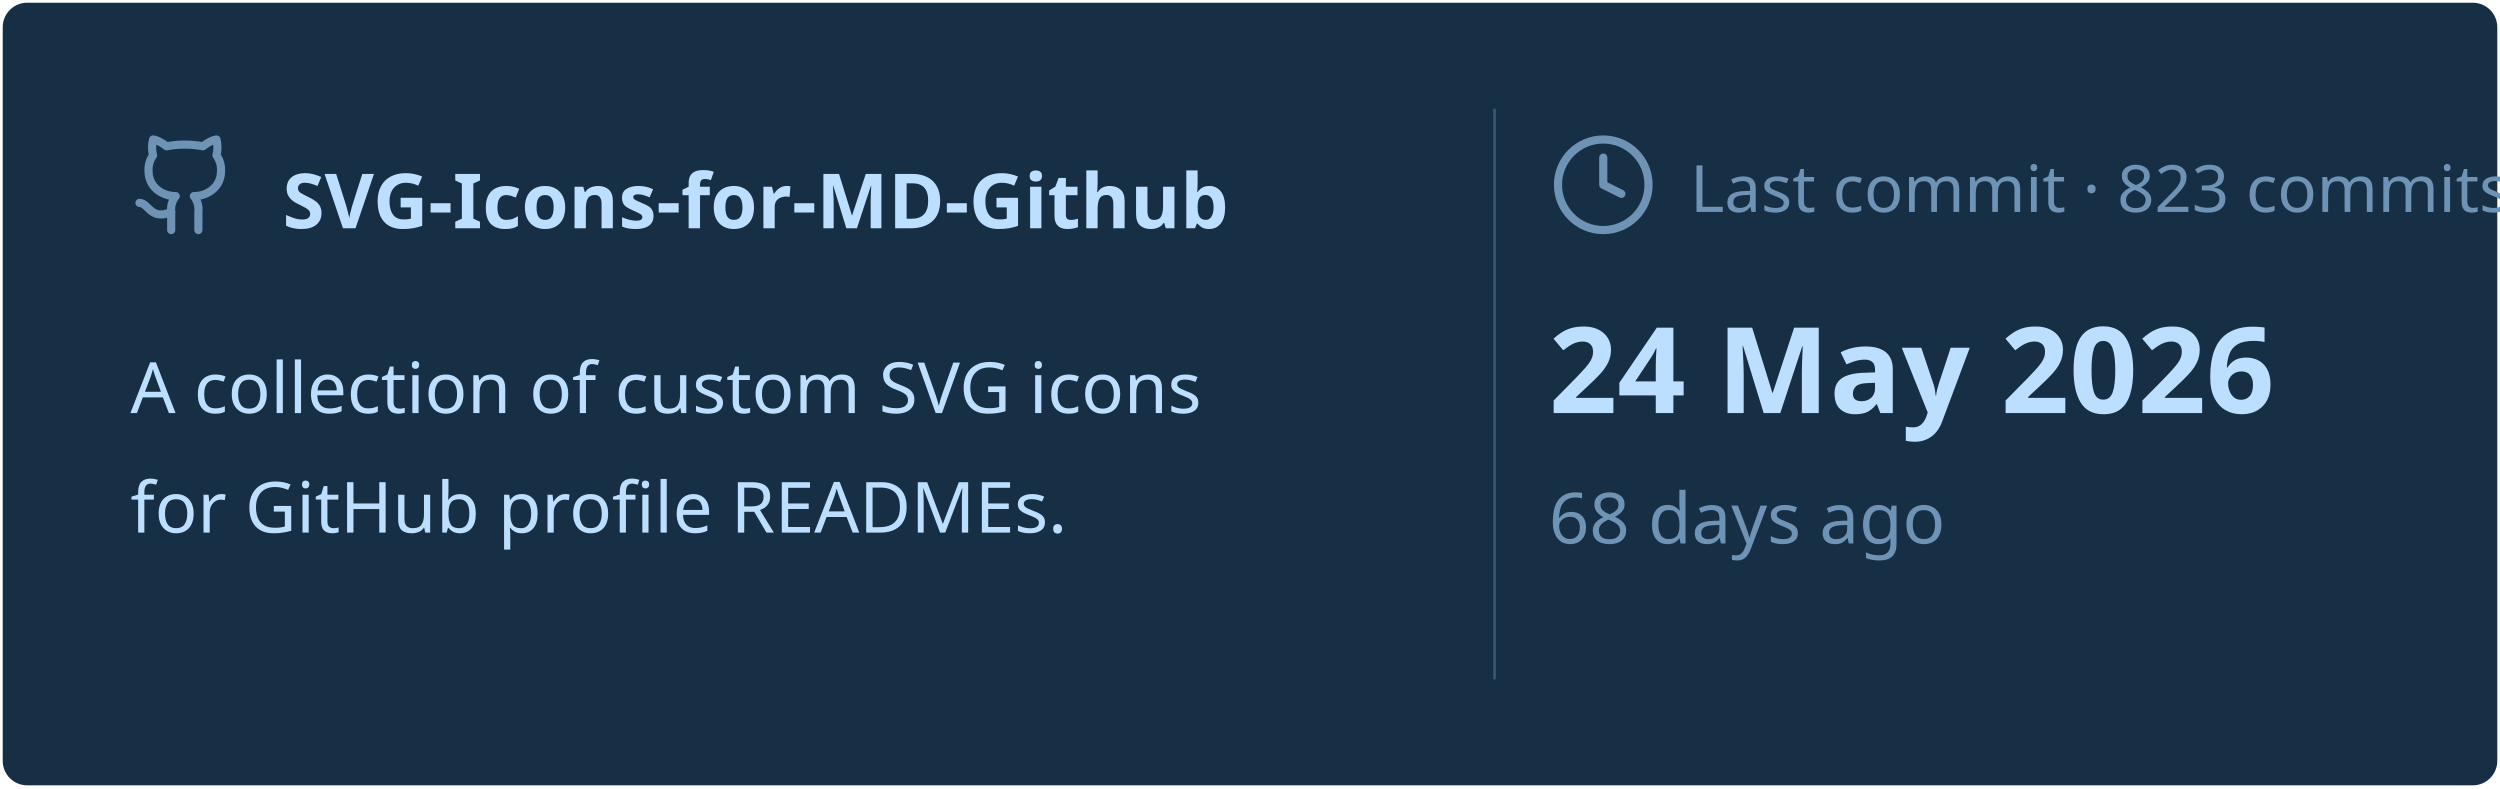
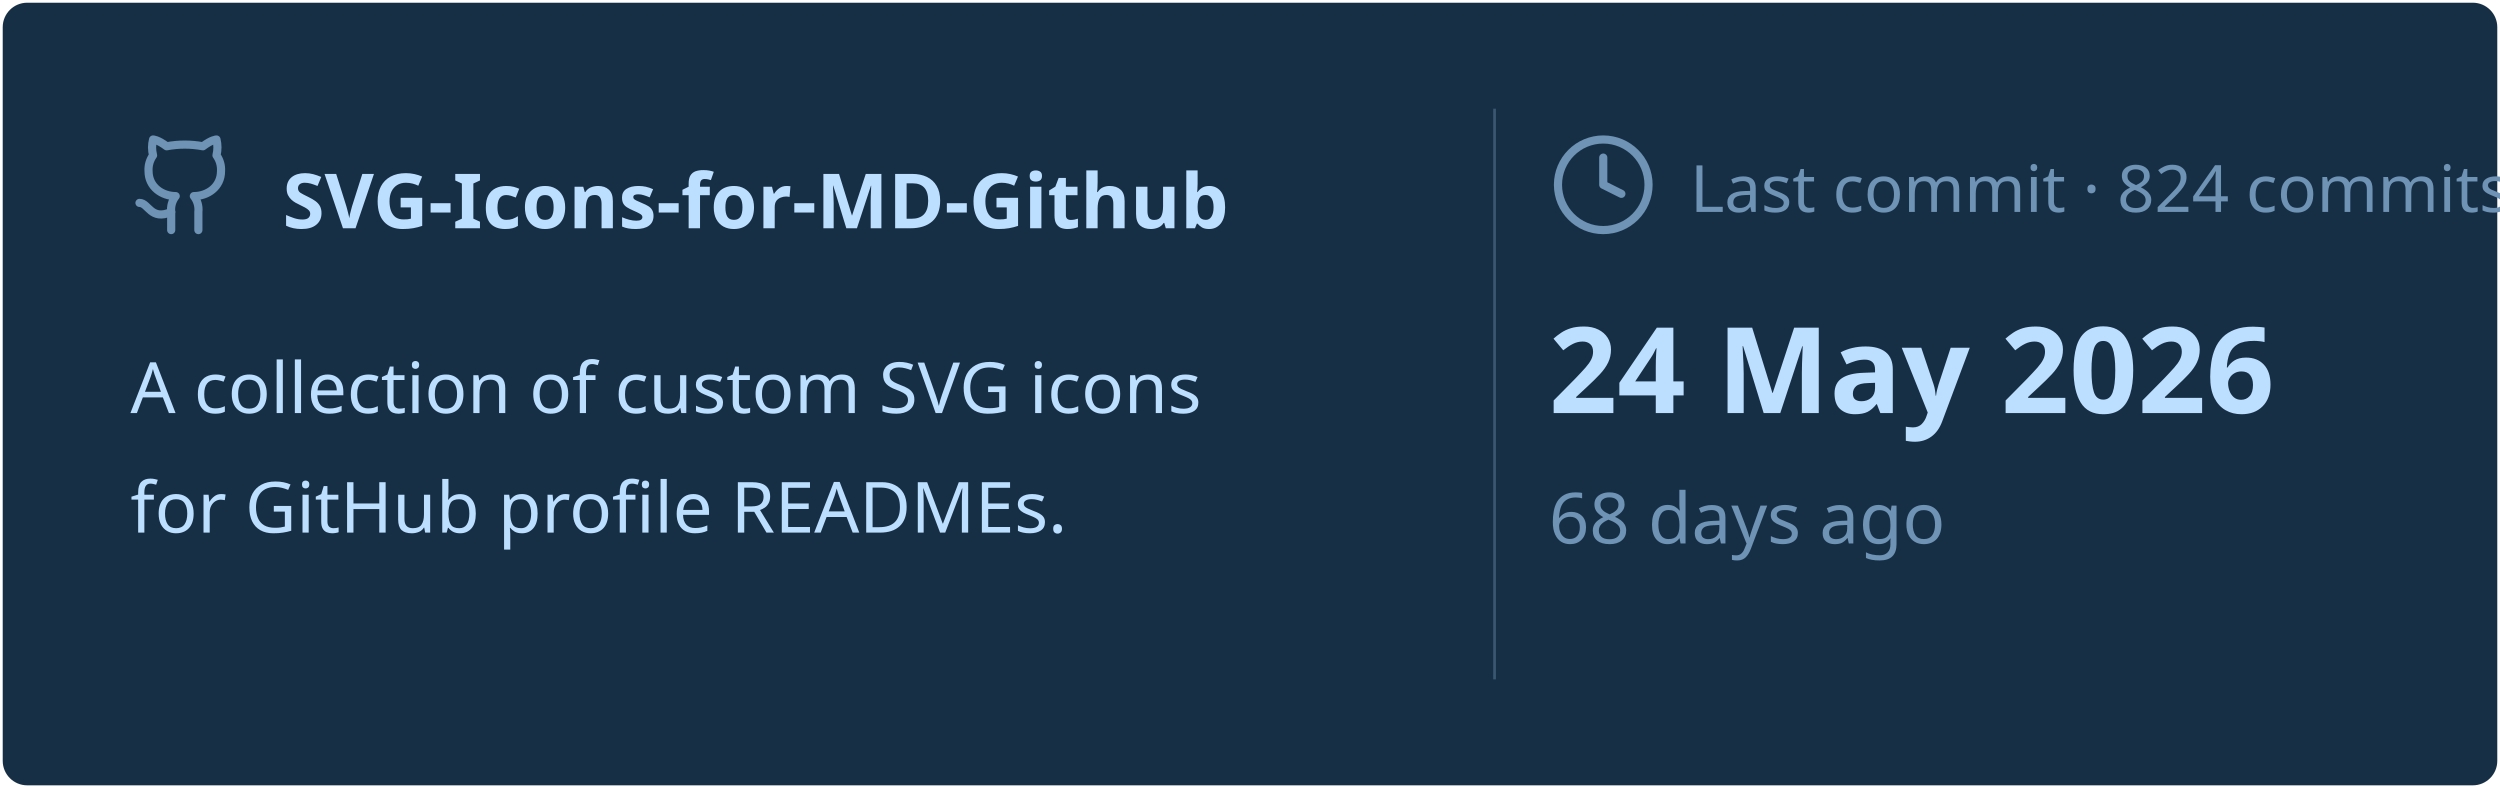
<svg xmlns="http://www.w3.org/2000/svg" viewBox="0 0 460 145" width="460px" height="145px">
  <rect stroke="#000000" stroke-opacity="0" fill="#172F45" rx="4.5" x="0.5" y="0.5" width="459" height="144" />
  <g transform="translate(24, 42)">
    <svg x="0" y="-18" width="20" height="20" viewBox="0 0 24 24" fill="none" stroke="#6E93B5" stroke-width="1.8" stroke-linecap="round" stroke-linejoin="round">
      <path d="M15 22v-4a4.8 4.8 0 0 0-1-3.5c3 0 6-2 6-5.5.08-1.25-.27-2.48-1-3.5.28-1.15.28-2.35 0-3.5 0 0-1 0-3 1.5-2.64-.5-5.36-.5-8 0C6 2 5 2 5 2c-.3 1.15-.3 2.35 0 3.5A5.403 5.403 0 0 0 4 9c0 3.5 3 5.5 6 5.5-.39.49-.68 1.05-.85 1.65-.17.6-.22 1.23-.15 1.85v4" />
      <path d="M9 18c-4.51 2-5-2-7-2" />
    </svg>
    <text x="28" y="0" font-family="&quot;Segoe UI&quot;, Ubuntu, sans-serif" font-size="14" font-weight="700" fill="#BDDFFF">SVG-Icons-for-MD-Github</text>
  </g>
  <text x="24" y="76" font-family="&quot;Segoe UI&quot;, Ubuntu, sans-serif" font-size="13" font-weight="400" fill="#BDDFFF">A collection of custom SVG icons</text>
  <text x="24" y="98" font-family="&quot;Segoe UI&quot;, Ubuntu, sans-serif" font-size="13" font-weight="400" fill="#BDDFFF">for GitHub profile READMEs.</text>
  <line x1="275" y1="20" x2="275" y2="125" stroke="#6E93B5" stroke-width="0.5" stroke-opacity="0.4" />
  <svg x="285" y="24" width="20" height="20" viewBox="0 0 24 24" fill="none" stroke="#6E93B5" stroke-width="1.8" stroke-linecap="round" stroke-linejoin="round">
    <circle cx="12" cy="12" r="10" />
    <polyline points="12 6 12 12 16 14" />
  </svg>
-   <text x="311" y="39" font-family="&quot;Segoe UI&quot;, Ubuntu, sans-serif" font-size="12" font-weight="400" fill="#6E93B5">Last commit · 823 commits</text>
+   <text x="311" y="39" font-family="&quot;Segoe UI&quot;, Ubuntu, sans-serif" font-size="12" font-weight="400" fill="#6E93B5">Last commit · 824 commits</text>
  <text x="285" y="76" font-family="&quot;Segoe UI&quot;, Ubuntu, sans-serif" font-size="22" font-weight="700" fill="#BDDFFF">24 May 2026</text>
  <text x="285" y="100" font-family="&quot;Segoe UI&quot;, Ubuntu, sans-serif" font-size="13" font-weight="400" fill="#6E93B5">68 days ago</text>
</svg>
